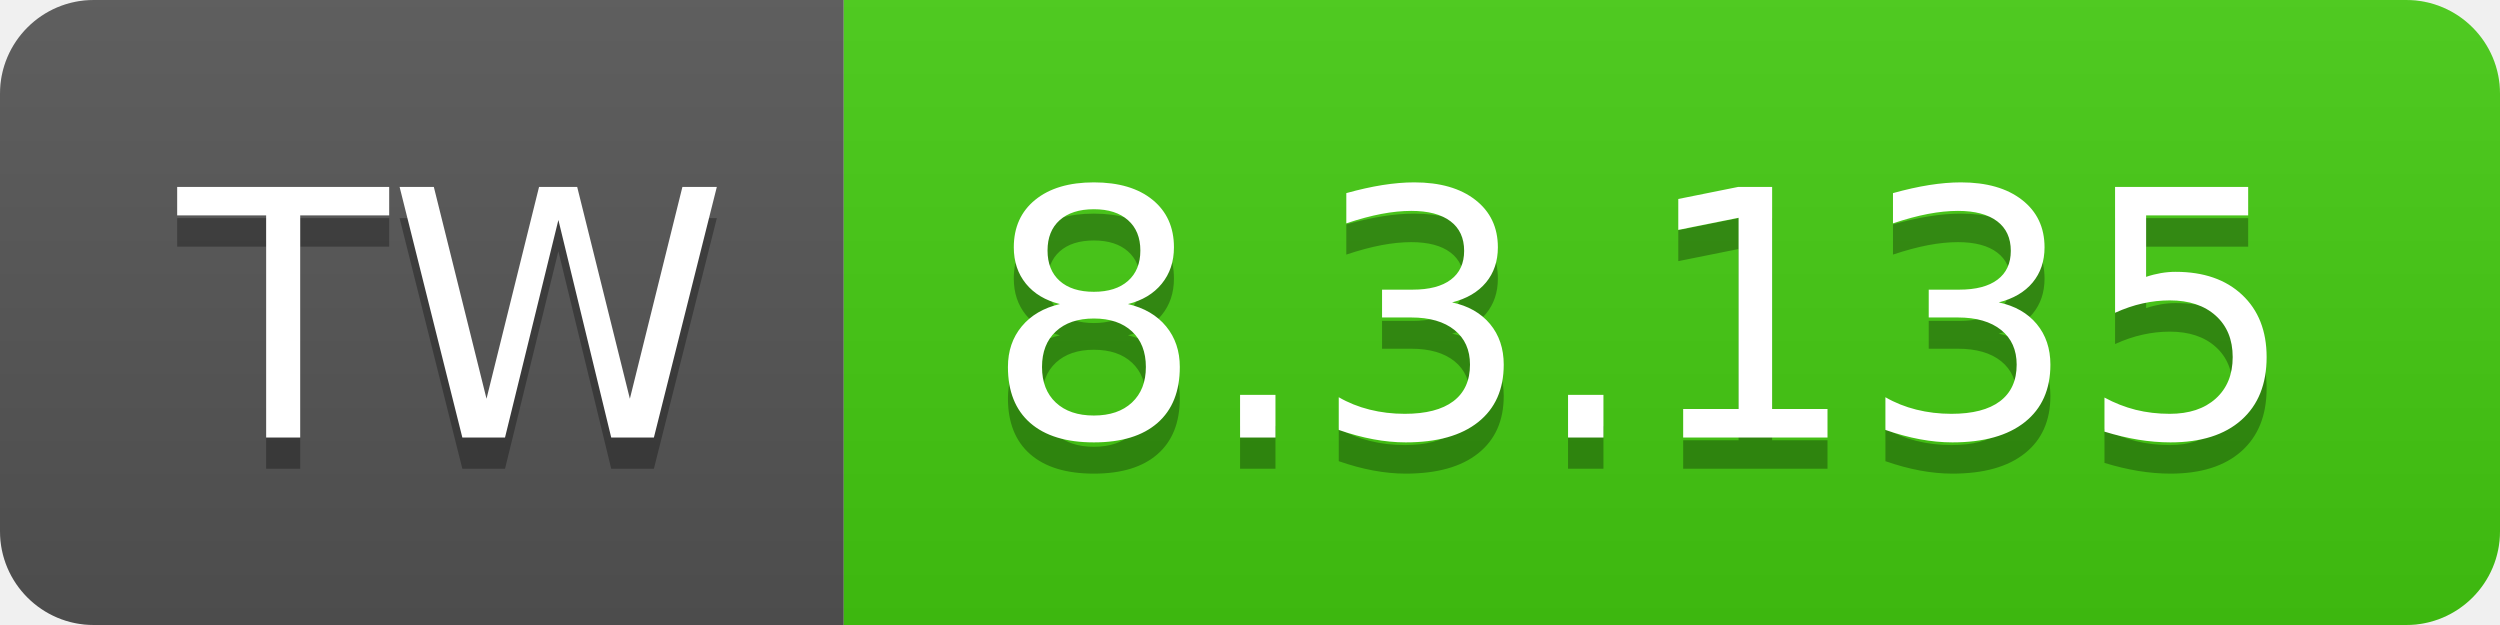
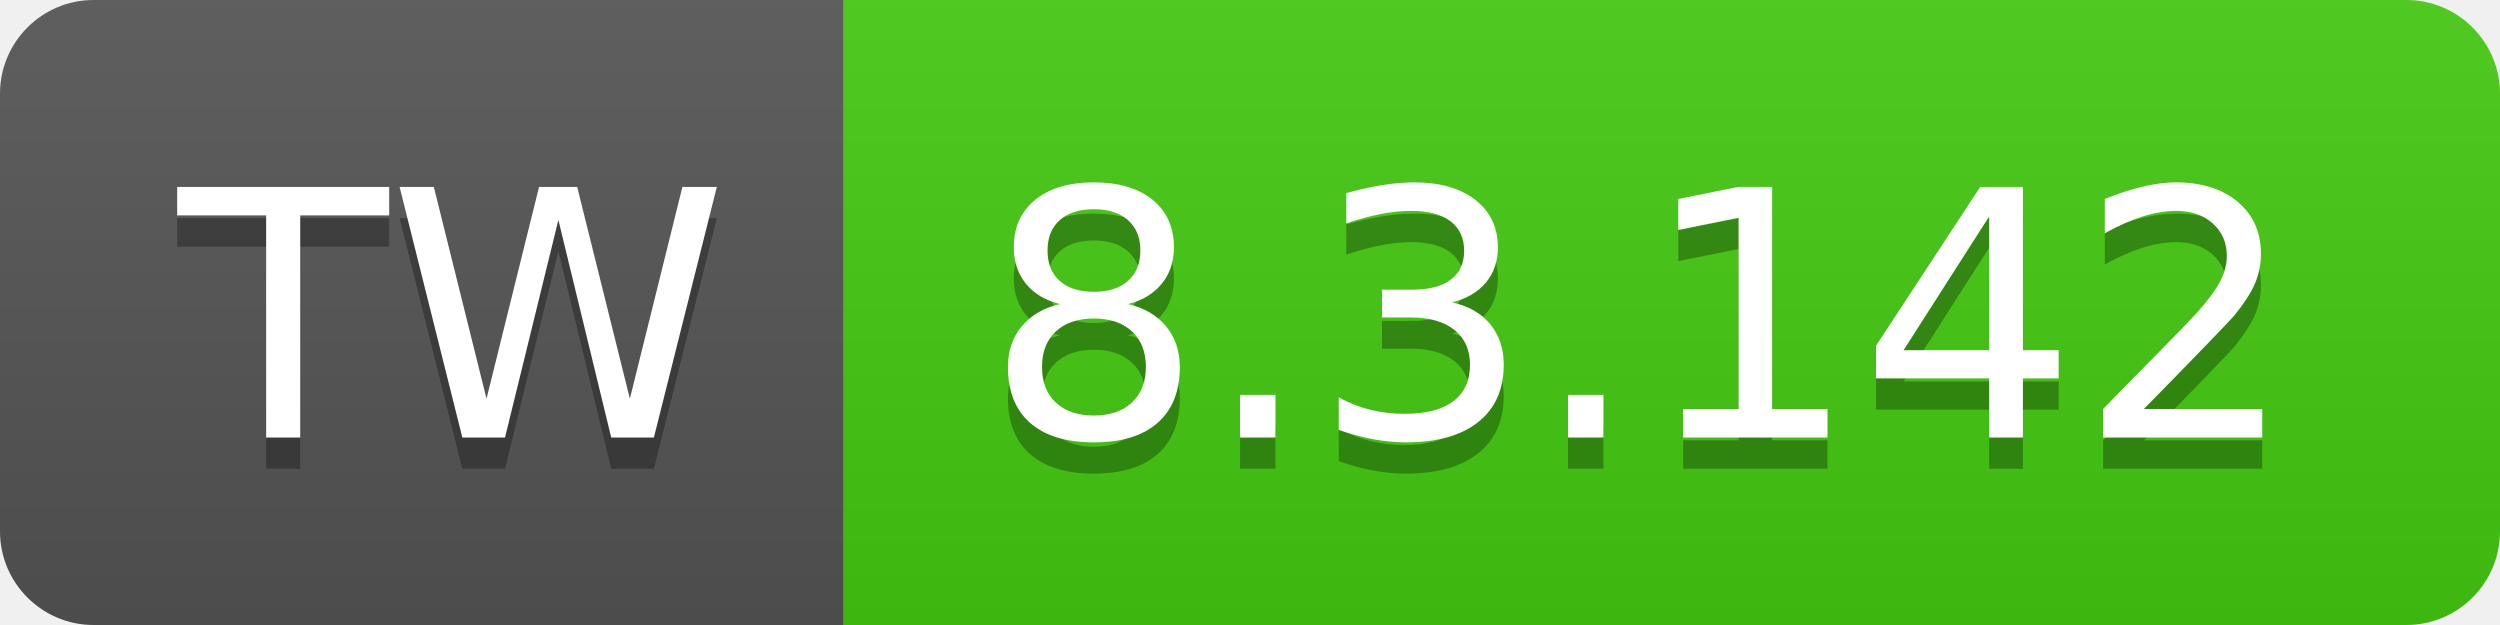
- <svg xmlns="http://www.w3.org/2000/svg" width="80" height="20" role="img" aria-label="TW: 8.3.135">
+ <svg xmlns="http://www.w3.org/2000/svg" width="80" height="20" role="img" aria-label="TW: 8.3.142">
  <linearGradient id="s" x2="0" y2="100%">
    <stop offset="0" stop-color="#bbb" stop-opacity=".1" />
    <stop offset="1" stop-opacity=".1" />
  </linearGradient>
  <clipPath id="r">
    <rect width="80" height="20" rx="3" fill="#fff" />
  </clipPath>
  <g clip-path="url(#r)">
    <rect width="27" height="20" fill="#555" />
    <rect x="27" width="53" height="20" fill="#4c1" />
    <rect width="80" height="20" fill="url(#s)" />
  </g>
  <g fill="#fff" text-anchor="middle" font-family="Verdana,Geneva,DejaVu Sans,sans-serif" text-rendering="geometricPrecision" font-size="110">
    <text aria-hidden="true" x="145" y="150" fill="#010101" fill-opacity=".3" transform="scale(.1)" textLength="170">TW</text>
    <text x="145" y="140" transform="scale(.1)" fill="#fff" textLength="170">TW</text>
-     <text aria-hidden="true" x="525" y="150" fill="#010101" fill-opacity=".3" transform="scale(.1)" textLength="430">8.3.135</text>
-     <text x="525" y="140" transform="scale(.1)" fill="#fff" textLength="430">8.3.135</text>
+     <text aria-hidden="true" x="525" y="150" fill="#010101" fill-opacity=".3" transform="scale(.1)" textLength="430">8.3.142</text>
+     <text x="525" y="140" transform="scale(.1)" fill="#fff" textLength="430">8.3.142</text>
  </g>
</svg>
